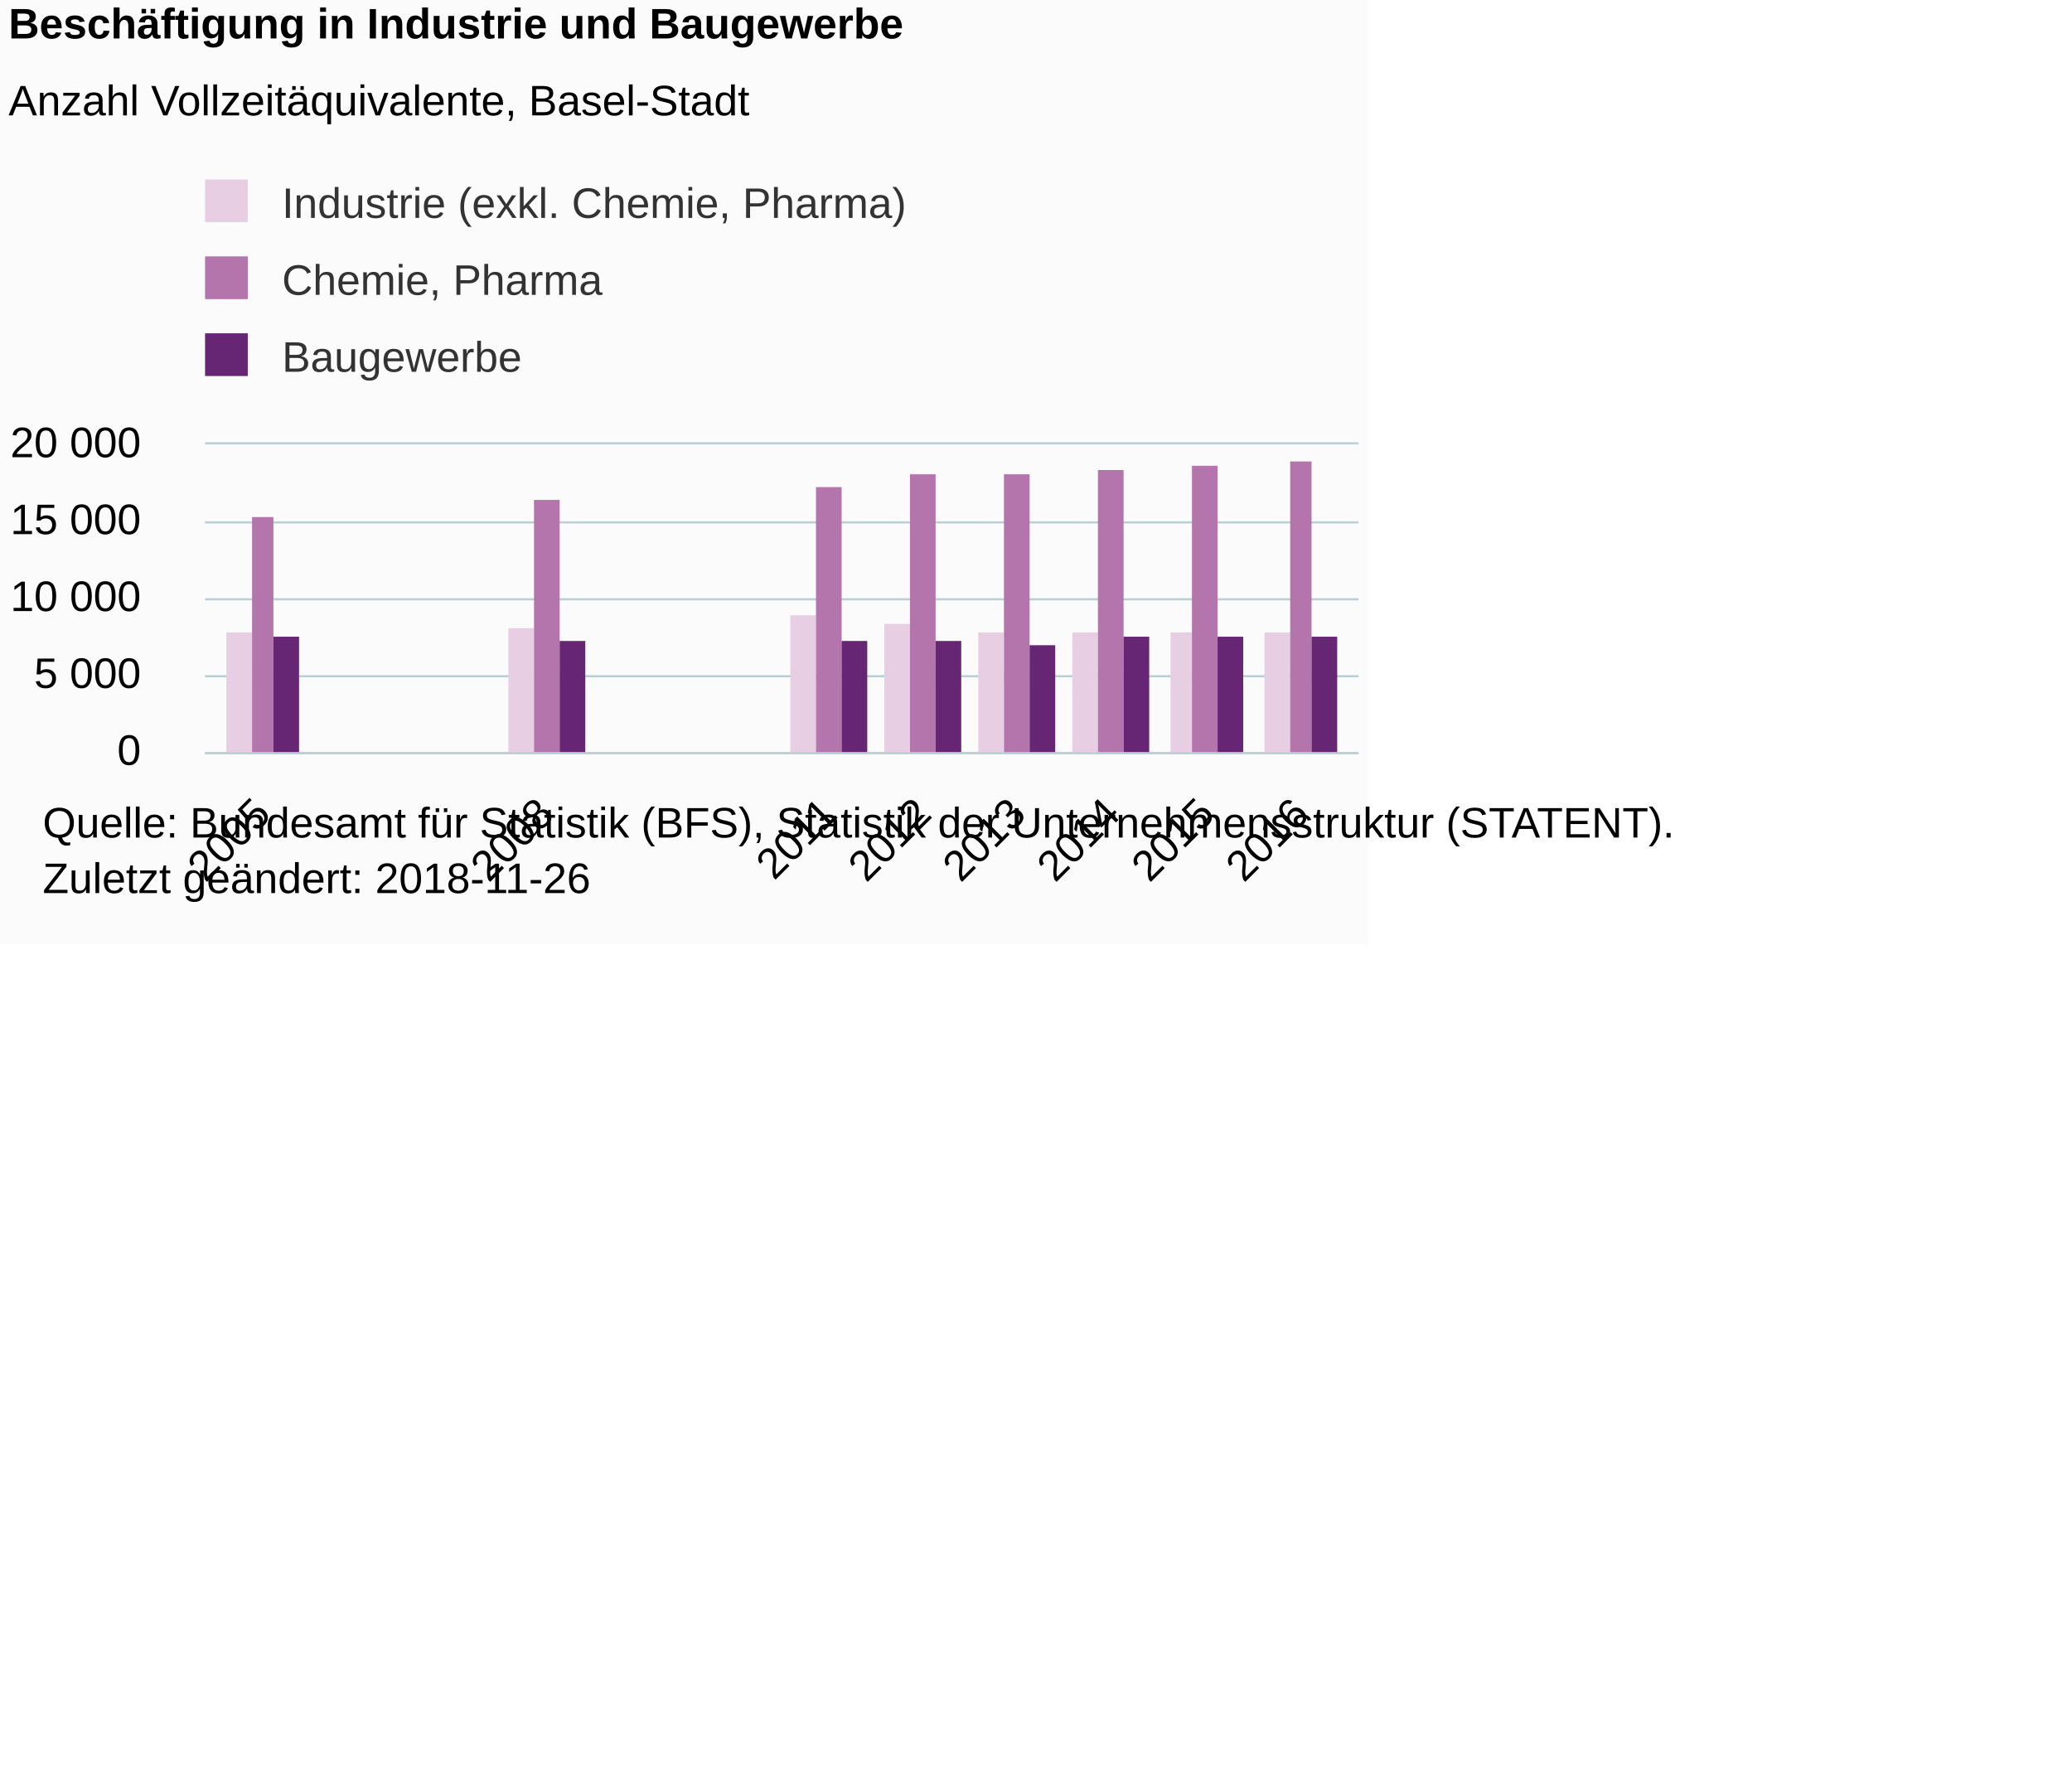
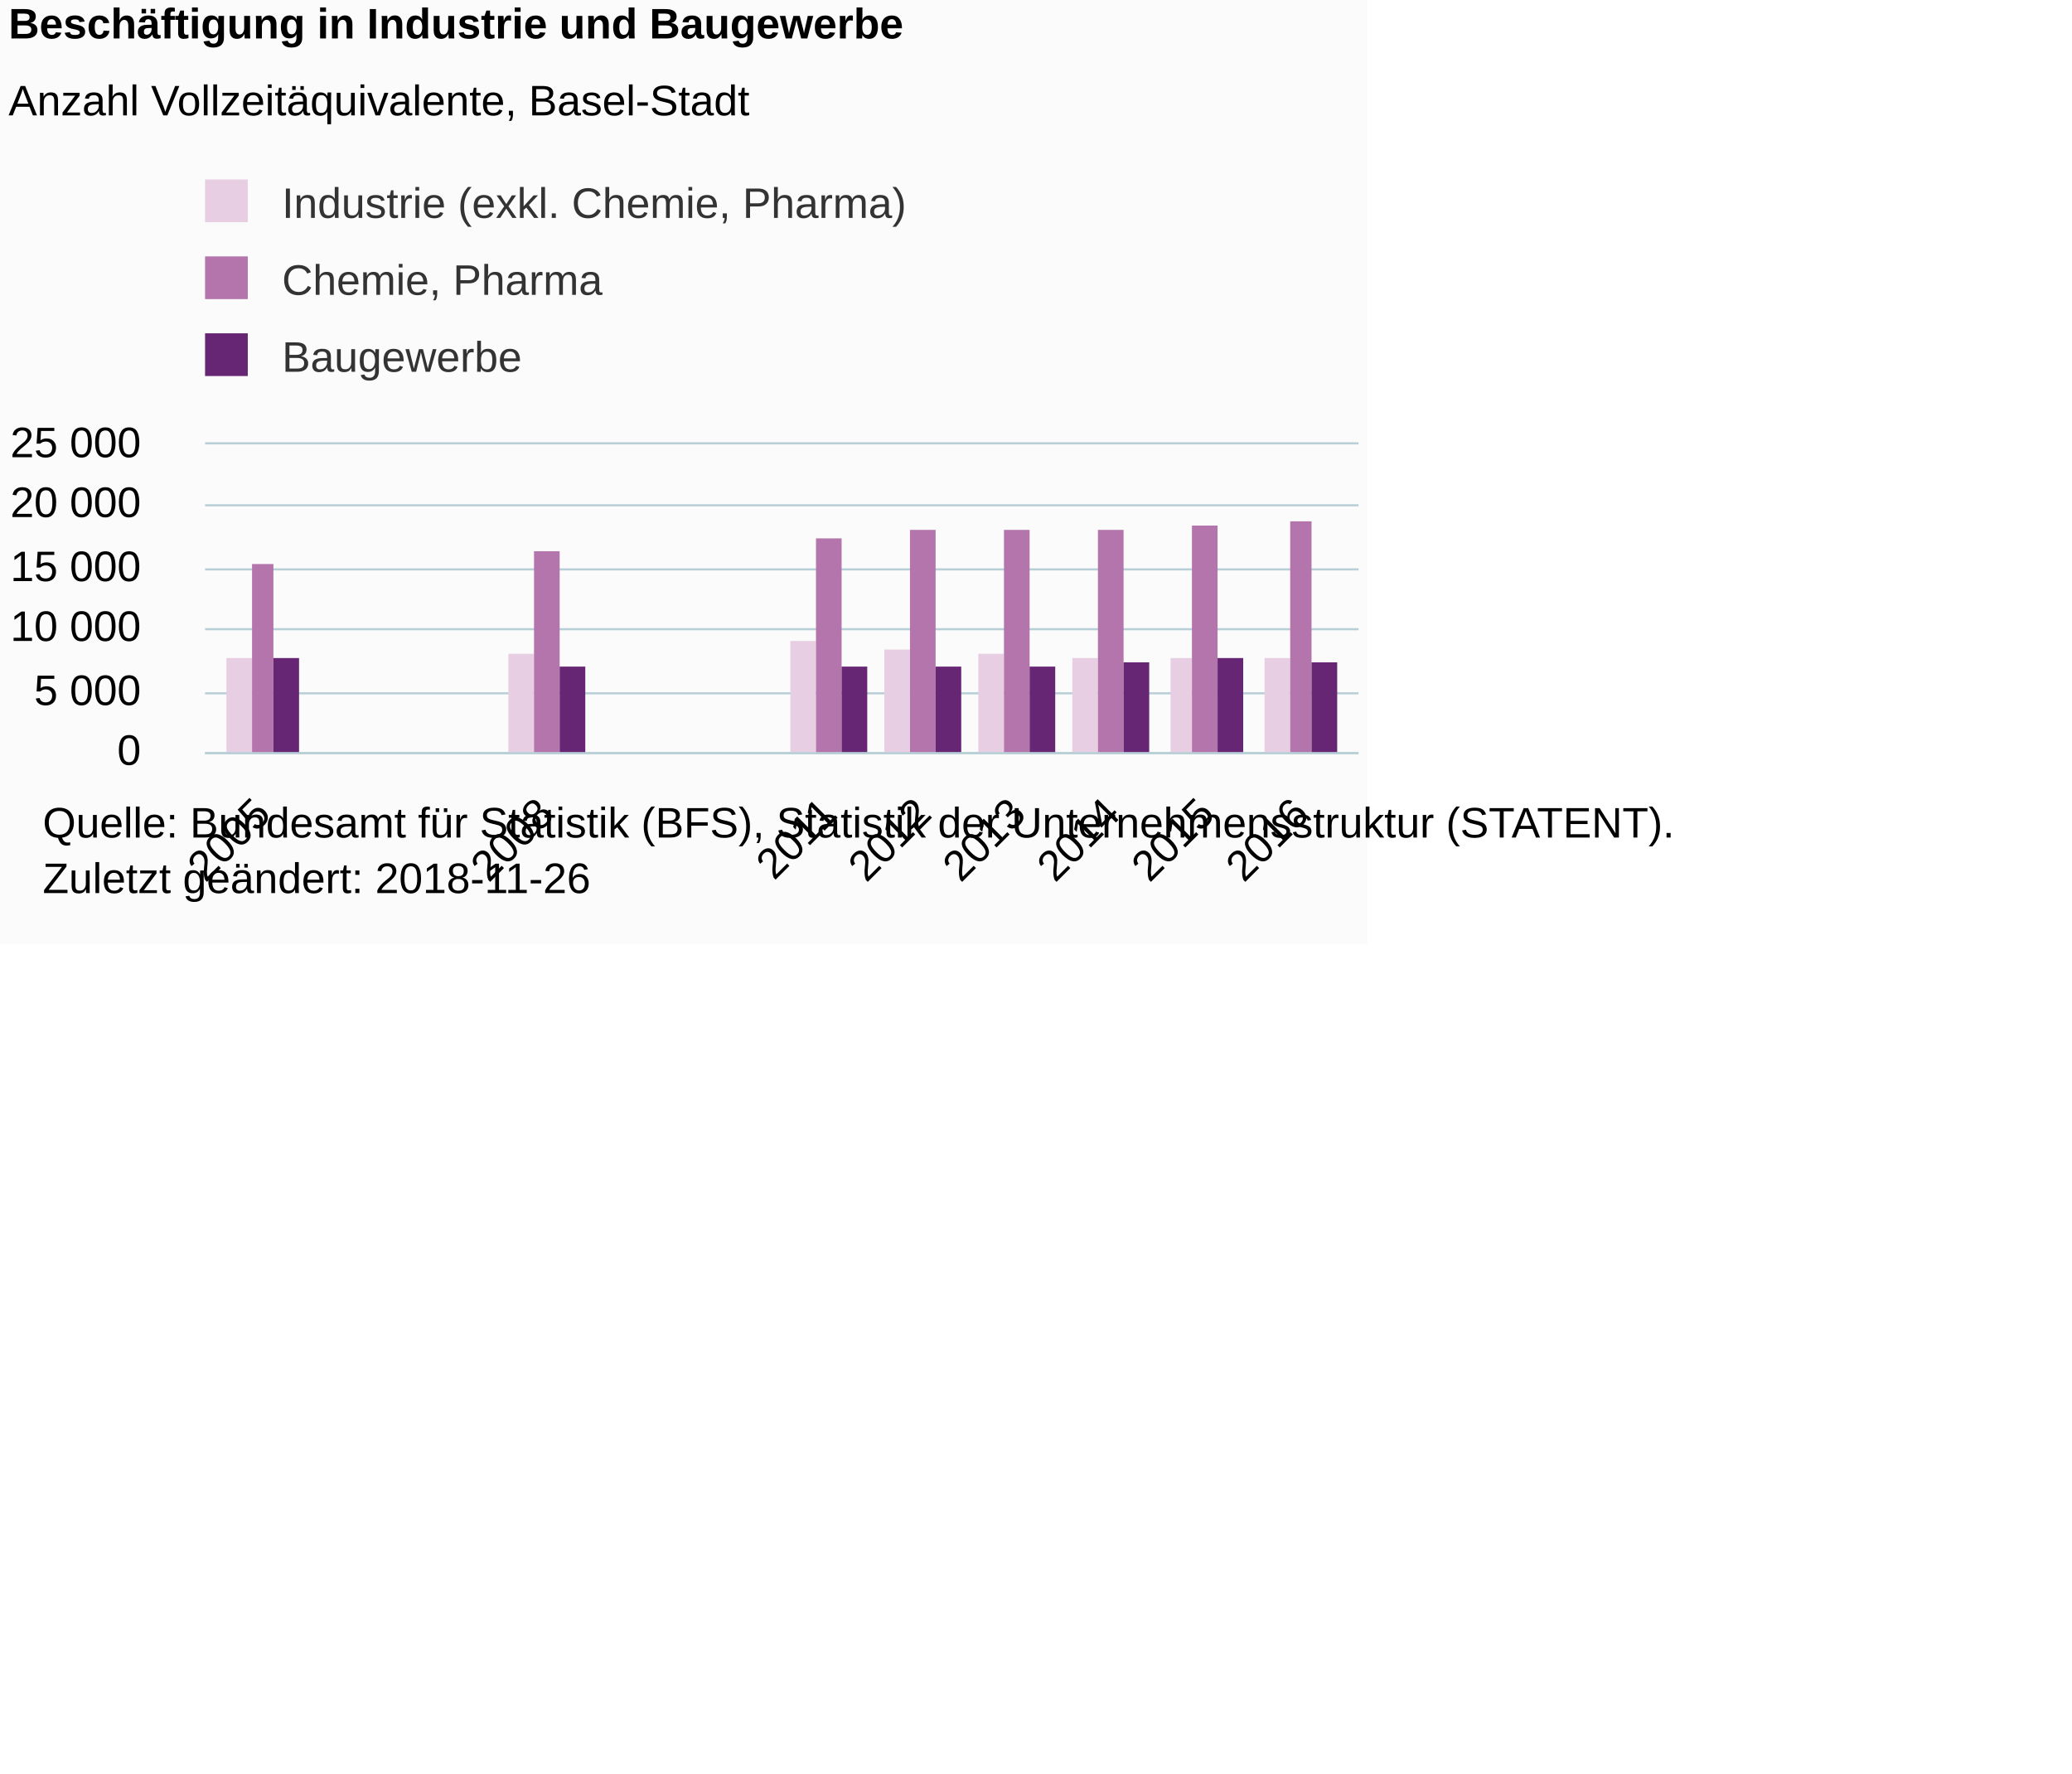
<svg xmlns="http://www.w3.org/2000/svg" version="1.1" class="highcharts-root" style="font-family:Arial;font-size:12px;" viewBox="0 0 485 415">
  <defs>
-     <clipPath id="highcharts-lahiuh8-6">
+     <clipPath id="highcharts-68pc080-6">
      <rect x="0" y="0" width="270" height="72" fill="none" />
    </clipPath>
-     <clipPath id="highcharts-lahiuh8-7">
+     <clipPath id="highcharts-68pc080-7">
      <rect x="0" y="0" width="270" height="72" fill="none" />
    </clipPath>
  </defs>
  <rect fill="#fbfbfb" class="highcharts-background" x="0" y="0" width="320" height="221" rx="0" ry="0" />
  <rect fill="none" class="highcharts-plot-background" x="48" y="104" width="270" height="72" />
  <g class="highcharts-pane-group" data-z-index="0" />
  <g class="highcharts-grid highcharts-xaxis-grid " data-z-index="1">
    <path fill="none" data-z-index="1" class="highcharts-grid-line" d="M 60.5 104 L 60.5 176" opacity="1" />
    <path fill="none" data-z-index="1" class="highcharts-grid-line" d="M 127.5 104 L 127.5 176" opacity="1" />
    <path fill="none" data-z-index="1" class="highcharts-grid-line" d="M 193.5 104 L 193.5 176" opacity="1" />
    <path fill="none" data-z-index="1" class="highcharts-grid-line" d="M 215.5 104 L 215.5 176" opacity="1" />
    <path fill="none" data-z-index="1" class="highcharts-grid-line" d="M 237.5 104 L 237.5 176" opacity="1" />
    <path fill="none" data-z-index="1" class="highcharts-grid-line" d="M 259.5 104 L 259.5 176" opacity="1" />
    <path fill="none" data-z-index="1" class="highcharts-grid-line" d="M 281.5 104 L 281.5 176" opacity="1" />
    <path fill="none" data-z-index="1" class="highcharts-grid-line" d="M 304.5 104 L 304.5 176" opacity="1" />
  </g>
  <g class="highcharts-grid highcharts-yaxis-grid " data-z-index="1">
    <path fill="none" stroke="#B9CFD7" stroke-width="0.5" data-z-index="1" class="highcharts-grid-line" d="M 48 176.25 L 318 176.25" opacity="1" />
-     <path fill="none" stroke="#B9CFD7" stroke-width="0.5" data-z-index="1" class="highcharts-grid-line" d="M 48 158.25 L 318 158.25" opacity="1" />
-     <path fill="none" stroke="#B9CFD7" stroke-width="0.5" data-z-index="1" class="highcharts-grid-line" d="M 48 140.25 L 318 140.25" opacity="1" />
-     <path fill="none" stroke="#B9CFD7" stroke-width="0.5" data-z-index="1" class="highcharts-grid-line" d="M 48 122.25 L 318 122.25" opacity="1" />
+     <path fill="none" stroke="#B9CFD7" stroke-width="0.5" data-z-index="1" class="highcharts-grid-line" d="M 48 162.25 L 318 162.25" opacity="1" />
+     <path fill="none" stroke="#B9CFD7" stroke-width="0.5" data-z-index="1" class="highcharts-grid-line" d="M 48 147.25 L 318 147.25" opacity="1" />
+     <path fill="none" stroke="#B9CFD7" stroke-width="0.5" data-z-index="1" class="highcharts-grid-line" d="M 48 133.25 L 318 133.25" opacity="1" />
+     <path fill="none" stroke="#B9CFD7" stroke-width="0.5" data-z-index="1" class="highcharts-grid-line" d="M 48 118.25 L 318 118.25" opacity="1" />
    <path fill="none" stroke="#B9CFD7" stroke-width="0.5" data-z-index="1" class="highcharts-grid-line" d="M 48 103.75 L 318 103.75" opacity="1" />
  </g>
  <rect fill="none" class="highcharts-plot-border" data-z-index="1" x="48" y="104" width="270" height="72" />
  <g class="highcharts-axis highcharts-xaxis " data-z-index="2">
    <path fill="none" class="highcharts-axis-line" stroke="#B9CFD7" stroke-width="0.5" data-z-index="7" d="M 48 176.25 L 318 176.25" />
  </g>
  <g class="highcharts-axis highcharts-yaxis " data-z-index="2">
    <path fill="none" class="highcharts-axis-line" data-z-index="7" d="M 48 104 L 48 176" />
  </g>
  <g class="highcharts-series-group" data-z-index="3">
-     <g data-z-index="0.1" class="highcharts-series highcharts-series-0 highcharts-column-series " transform="translate(48,104) scale(1 1)" clip-path="url(#highcharts-lahiuh8-7)">
-       <rect x="5" y="44" width="6" height="29" fill="#E7CEE2" class="highcharts-point" />
-       <rect x="71" y="43" width="6" height="30" fill="#E7CEE2" class="highcharts-point" />
-       <rect x="137" y="40" width="6" height="33" fill="#E7CEE2" class="highcharts-point" />
-       <rect x="159" y="42" width="6" height="31" fill="#E7CEE2" class="highcharts-point" />
-       <rect x="181" y="44" width="6" height="29" fill="#E7CEE2" class="highcharts-point" />
-       <rect x="203" y="44" width="6" height="29" fill="#E7CEE2" class="highcharts-point" />
-       <rect x="226" y="44" width="5" height="29" fill="#E7CEE2" class="highcharts-point" />
-       <rect x="248" y="44" width="6" height="29" fill="#E7CEE2" class="highcharts-point" />
+     <g data-z-index="0.1" class="highcharts-series highcharts-series-0 highcharts-column-series " transform="translate(48,104) scale(1 1)" clip-path="url(#highcharts-68pc080-7)">
+       <rect x="5" y="50" width="6" height="23" fill="#E7CEE2" class="highcharts-point" />
+       <rect x="71" y="49" width="6" height="24" fill="#E7CEE2" class="highcharts-point" />
+       <rect x="137" y="46" width="6" height="27" fill="#E7CEE2" class="highcharts-point" />
+       <rect x="159" y="48" width="6" height="25" fill="#E7CEE2" class="highcharts-point" />
+       <rect x="181" y="49" width="6" height="24" fill="#E7CEE2" class="highcharts-point" />
+       <rect x="203" y="50" width="6" height="23" fill="#E7CEE2" class="highcharts-point" />
+       <rect x="226" y="50" width="5" height="23" fill="#E7CEE2" class="highcharts-point" />
+       <rect x="248" y="50" width="6" height="23" fill="#E7CEE2" class="highcharts-point" />
    </g>
    <g data-z-index="0.1" class="highcharts-markers highcharts-series-0 highcharts-column-series " transform="translate(48,104) scale(1 1)" clip-path="none" />
-     <g data-z-index="0.1" class="highcharts-series highcharts-series-1 highcharts-column-series " transform="translate(48,104) scale(1 1)" clip-path="url(#highcharts-lahiuh8-7)">
-       <rect x="11" y="17" width="5" height="56" fill="#B375AB" class="highcharts-point" />
-       <rect x="77" y="13" width="6" height="60" fill="#B375AB" class="highcharts-point" />
-       <rect x="143" y="10" width="6" height="63" fill="#B375AB" class="highcharts-point" />
-       <rect x="165" y="7" width="6" height="66" fill="#B375AB" class="highcharts-point" />
-       <rect x="187" y="7" width="6" height="66" fill="#B375AB" class="highcharts-point" />
-       <rect x="209" y="6" width="6" height="67" fill="#B375AB" class="highcharts-point" />
-       <rect x="231" y="5" width="6" height="68" fill="#B375AB" class="highcharts-point" />
-       <rect x="254" y="4" width="5" height="69" fill="#B375AB" class="highcharts-point" />
+     <g data-z-index="0.1" class="highcharts-series highcharts-series-1 highcharts-column-series " transform="translate(48,104) scale(1 1)" clip-path="url(#highcharts-68pc080-7)">
+       <rect x="11" y="28" width="5" height="45" fill="#B375AB" class="highcharts-point" />
+       <rect x="77" y="25" width="6" height="48" fill="#B375AB" class="highcharts-point" />
+       <rect x="143" y="22" width="6" height="51" fill="#B375AB" class="highcharts-point" />
+       <rect x="165" y="20" width="6" height="53" fill="#B375AB" class="highcharts-point" />
+       <rect x="187" y="20" width="6" height="53" fill="#B375AB" class="highcharts-point" />
+       <rect x="209" y="20" width="6" height="53" fill="#B375AB" class="highcharts-point" />
+       <rect x="231" y="19" width="6" height="54" fill="#B375AB" class="highcharts-point" />
+       <rect x="254" y="18" width="5" height="55" fill="#B375AB" class="highcharts-point" />
    </g>
    <g data-z-index="0.1" class="highcharts-markers highcharts-series-1 highcharts-column-series " transform="translate(48,104) scale(1 1)" clip-path="none" />
-     <g data-z-index="0.1" class="highcharts-series highcharts-series-2 highcharts-column-series " transform="translate(48,104) scale(1 1)" clip-path="url(#highcharts-lahiuh8-7)">
-       <rect x="16" y="45" width="6" height="28" fill="#662673" class="highcharts-point" />
-       <rect x="83" y="46" width="6" height="27" fill="#662673" class="highcharts-point" />
-       <rect x="149" y="46" width="6" height="27" fill="#662673" class="highcharts-point" />
-       <rect x="171" y="46" width="6" height="27" fill="#662673" class="highcharts-point" />
-       <rect x="193" y="47" width="6" height="26" fill="#662673" class="highcharts-point" />
-       <rect x="215" y="45" width="6" height="28" fill="#662673" class="highcharts-point" />
-       <rect x="237" y="45" width="6" height="28" fill="#662673" class="highcharts-point" />
-       <rect x="259" y="45" width="6" height="28" fill="#662673" class="highcharts-point" />
+     <g data-z-index="0.1" class="highcharts-series highcharts-series-2 highcharts-column-series " transform="translate(48,104) scale(1 1)" clip-path="url(#highcharts-68pc080-7)">
+       <rect x="16" y="50" width="6" height="23" fill="#662673" class="highcharts-point" />
+       <rect x="83" y="52" width="6" height="21" fill="#662673" class="highcharts-point" />
+       <rect x="149" y="52" width="6" height="21" fill="#662673" class="highcharts-point" />
+       <rect x="171" y="52" width="6" height="21" fill="#662673" class="highcharts-point" />
+       <rect x="193" y="52" width="6" height="21" fill="#662673" class="highcharts-point" />
+       <rect x="215" y="51" width="6" height="22" fill="#662673" class="highcharts-point" />
+       <rect x="237" y="50" width="6" height="23" fill="#662673" class="highcharts-point" />
+       <rect x="259" y="51" width="6" height="22" fill="#662673" class="highcharts-point" />
    </g>
    <g data-z-index="0.1" class="highcharts-markers highcharts-series-2 highcharts-column-series " transform="translate(48,104) scale(1 1)" clip-path="none" />
  </g>
  <text x="2" text-anchor="start" class="highcharts-title" data-z-index="4" style="color:#000000;font-size:10px;font-weight:bold;fill:#000000;" y="9">
    <tspan>Beschäftigung in Industrie und Baugewerbe</tspan>
  </text>
  <text x="2" text-anchor="start" class="highcharts-subtitle" data-z-index="4" style="color:#000000;font-size:10px;font-weight:normal;font-family:Arial;fill:#000000;" y="27">
    <tspan>Anzahl Vollzeitäquivalente, Basel-Stadt</tspan>
  </text>
  <g class="highcharts-legend" data-z-index="7" transform="translate(45,43)">
    <rect fill="none" class="highcharts-legend-box" rx="0" ry="0" x="0" y="0" width="166" height="49" visibility="visible" />
    <g data-z-index="1">
      <g>
        <g class="highcharts-legend-item highcharts-column-series highcharts-color-undefined highcharts-series-0" data-z-index="1" transform="translate(0,-5)">
          <text x="21" style="color:#333333;font-size:10px;font-weight:normal;cursor:pointer;fill:#333333;" text-anchor="start" data-z-index="2" y="13">
            <tspan>Industrie (exkl. Chemie, Pharma)</tspan>
          </text>
          <rect x="3" y="4" width="10" height="10" fill="#E7CEE2" class="highcharts-point" data-z-index="3" />
        </g>
        <g class="highcharts-legend-item highcharts-column-series highcharts-color-undefined highcharts-series-1" data-z-index="1" transform="translate(0,13)">
          <text x="21" y="13" style="color:#333333;font-size:10px;font-weight:normal;cursor:pointer;fill:#333333;" text-anchor="start" data-z-index="2">
            <tspan>Chemie, Pharma</tspan>
          </text>
          <rect x="3" y="4" width="10" height="10" fill="#B375AB" class="highcharts-point" data-z-index="3" />
        </g>
        <g class="highcharts-legend-item highcharts-column-series highcharts-color-undefined highcharts-series-2" data-z-index="1" transform="translate(0,31)">
          <text x="21" y="13" style="color:#333333;font-size:10px;font-weight:normal;cursor:pointer;fill:#333333;" text-anchor="start" data-z-index="2">
            <tspan>Baugewerbe</tspan>
          </text>
          <rect x="3" y="4" width="10" height="10" fill="#662673" class="highcharts-point" data-z-index="3" />
        </g>
      </g>
    </g>
  </g>
  <g class="highcharts-axis-labels highcharts-xaxis-labels " data-z-index="7">
    <text x="63.835" style="color:#000000;cursor:default;font-size:10px;white-space:nowrap;fill:#000000;" text-anchor="end" transform="translate(0,0) rotate(-45 63.83493 191)" y="191" opacity="1">2005</text>
    <text x="130.12" style="color:#000000;cursor:default;font-size:10px;white-space:nowrap;fill:#000000;" text-anchor="end" transform="translate(0,0) rotate(-45 130.1197 191)" y="191" opacity="1">2008</text>
    <text x="196.404" style="color:#000000;cursor:default;font-size:10px;white-space:nowrap;fill:#000000;" text-anchor="end" transform="translate(0,0) rotate(-45 196.4045 191)" y="191" opacity="1">2011</text>
    <text x="218.499" style="color:#000000;cursor:default;font-size:10px;white-space:nowrap;fill:#000000;" text-anchor="end" transform="translate(0,0) rotate(-45 218.4994 191)" y="191" opacity="1">2012</text>
    <text x="240.594" style="color:#000000;cursor:default;font-size:10px;white-space:nowrap;fill:#000000;" text-anchor="end" transform="translate(0,0) rotate(-45 240.5943 191)" y="191" opacity="1">2013</text>
    <text x="262.689" style="color:#000000;cursor:default;font-size:10px;white-space:nowrap;fill:#000000;" text-anchor="end" transform="translate(0,0) rotate(-45 262.6893 191)" y="191" opacity="1">2014</text>
    <text x="284.784" style="color:#000000;cursor:default;font-size:10px;white-space:nowrap;fill:#000000;" text-anchor="end" transform="translate(0,0) rotate(-45 284.7842 191)" y="191" opacity="1">2015</text>
    <text x="306.879" style="color:#000000;cursor:default;font-size:10px;white-space:nowrap;fill:#000000;" text-anchor="end" transform="translate(0,0) rotate(-45 306.8791 191)" y="191" opacity="1">2016</text>
  </g>
  <g class="highcharts-axis-labels highcharts-yaxis-labels " data-z-index="7">
    <text x="33" style="color:#000000;cursor:default;font-size:10;fill:#000000;" text-anchor="end" transform="translate(0,0)" y="179" opacity="1">0</text>
-     <text x="33" style="color:#000000;cursor:default;font-size:10;fill:#000000;" text-anchor="end" transform="translate(0,0)" y="161" opacity="1">
+     <text x="33" style="color:#000000;cursor:default;font-size:10;fill:#000000;" text-anchor="end" transform="translate(0,0)" y="165" opacity="1">
      <tspan>5 000</tspan>
    </text>
-     <text x="33" style="color:#000000;cursor:default;font-size:10;fill:#000000;" text-anchor="end" transform="translate(0,0)" y="143" opacity="1">
+     <text x="33" style="color:#000000;cursor:default;font-size:10;fill:#000000;" text-anchor="end" transform="translate(0,0)" y="150" opacity="1">
      <tspan>10 000</tspan>
    </text>
-     <text x="33" style="color:#000000;cursor:default;font-size:10;fill:#000000;" text-anchor="end" transform="translate(0,0)" y="125" opacity="1">
+     <text x="33" style="color:#000000;cursor:default;font-size:10;fill:#000000;" text-anchor="end" transform="translate(0,0)" y="136" opacity="1">
      <tspan>15 000</tspan>
    </text>
+     <text x="33" style="color:#000000;cursor:default;font-size:10;fill:#000000;" text-anchor="end" transform="translate(0,0)" y="121" opacity="1">
+       <tspan>20 000</tspan>
+     </text>
    <text x="33" style="color:#000000;cursor:default;font-size:10;fill:#000000;" text-anchor="end" transform="translate(0,0)" y="107" opacity="1">
-       <tspan>20 000</tspan>
+       <tspan>25 000</tspan>
    </text>
  </g>
  <text x="10" class="highcharts-credits" text-anchor="start" data-z-index="8" style="cursor:default;color:#000000;font-size:10px;fill:#000000;" y="196">
    <tspan>Quelle: Bundesamt für Statistik (BFS), Statistik der Unternehmensstruktur (STATENT).</tspan>
    <tspan x="10" dy="13">Zuletzt geändert: 2018-11-26</tspan>
  </text>
</svg>
